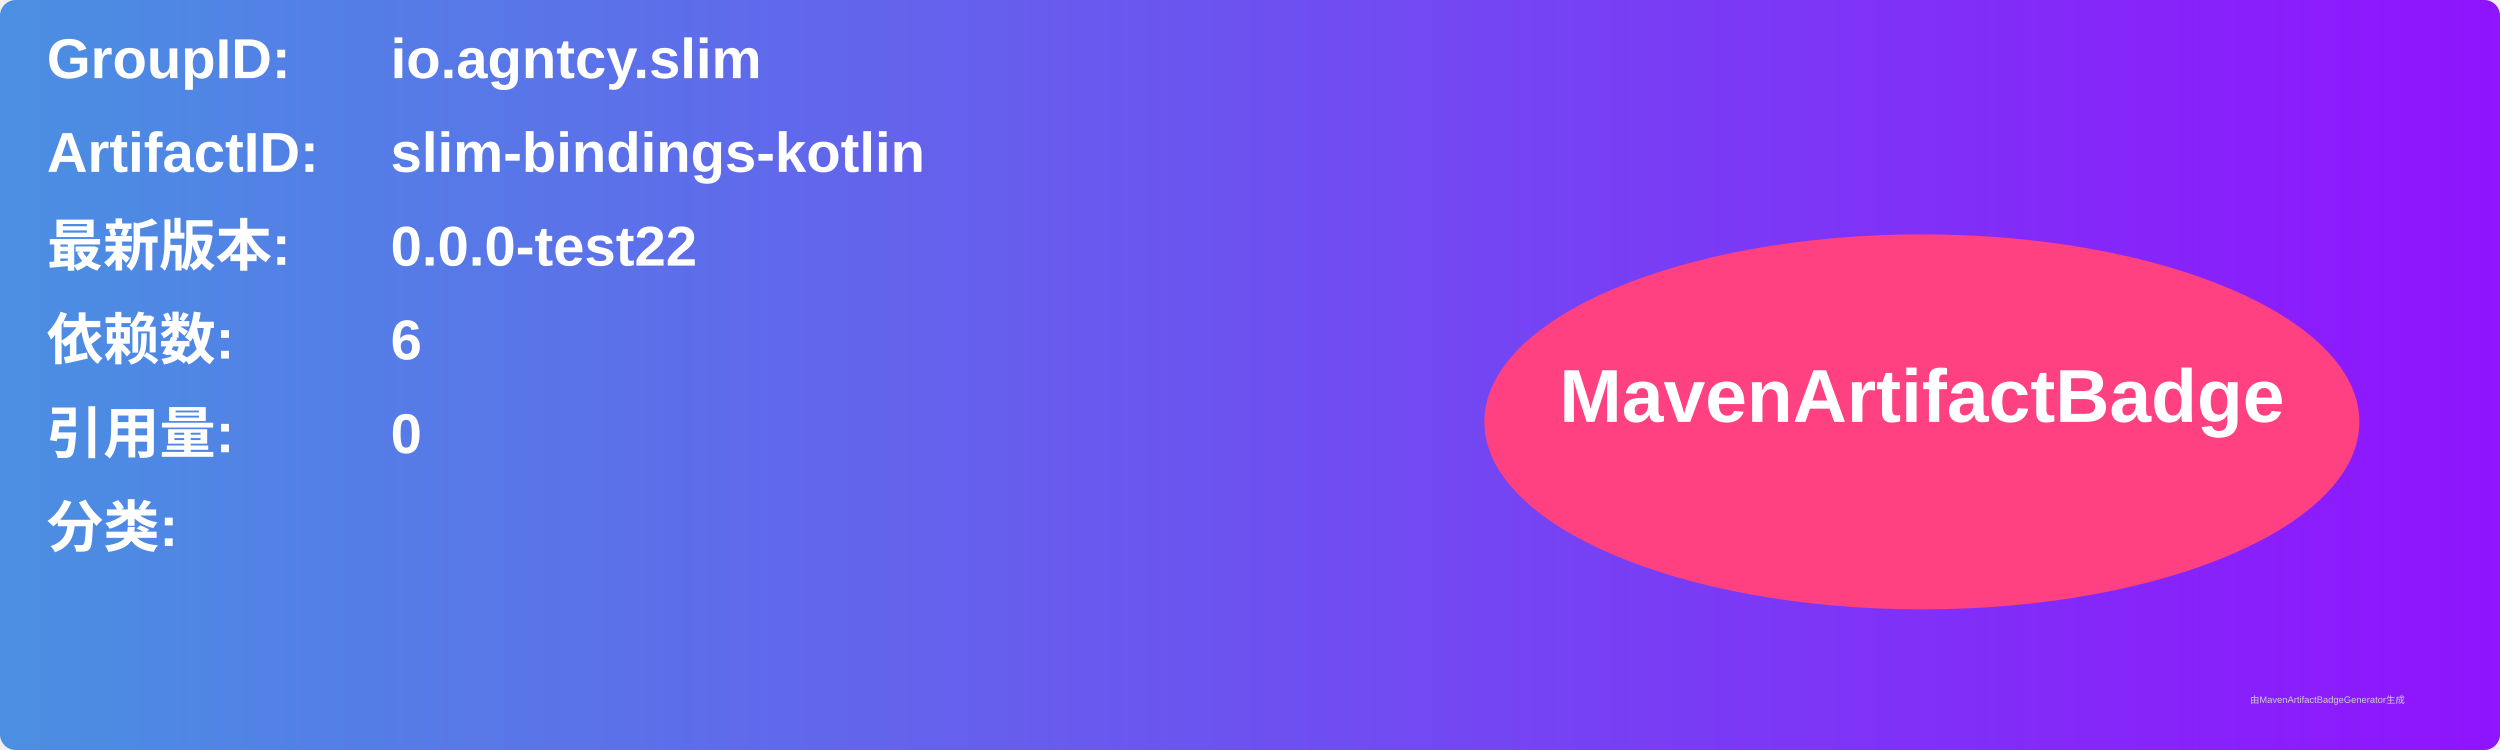
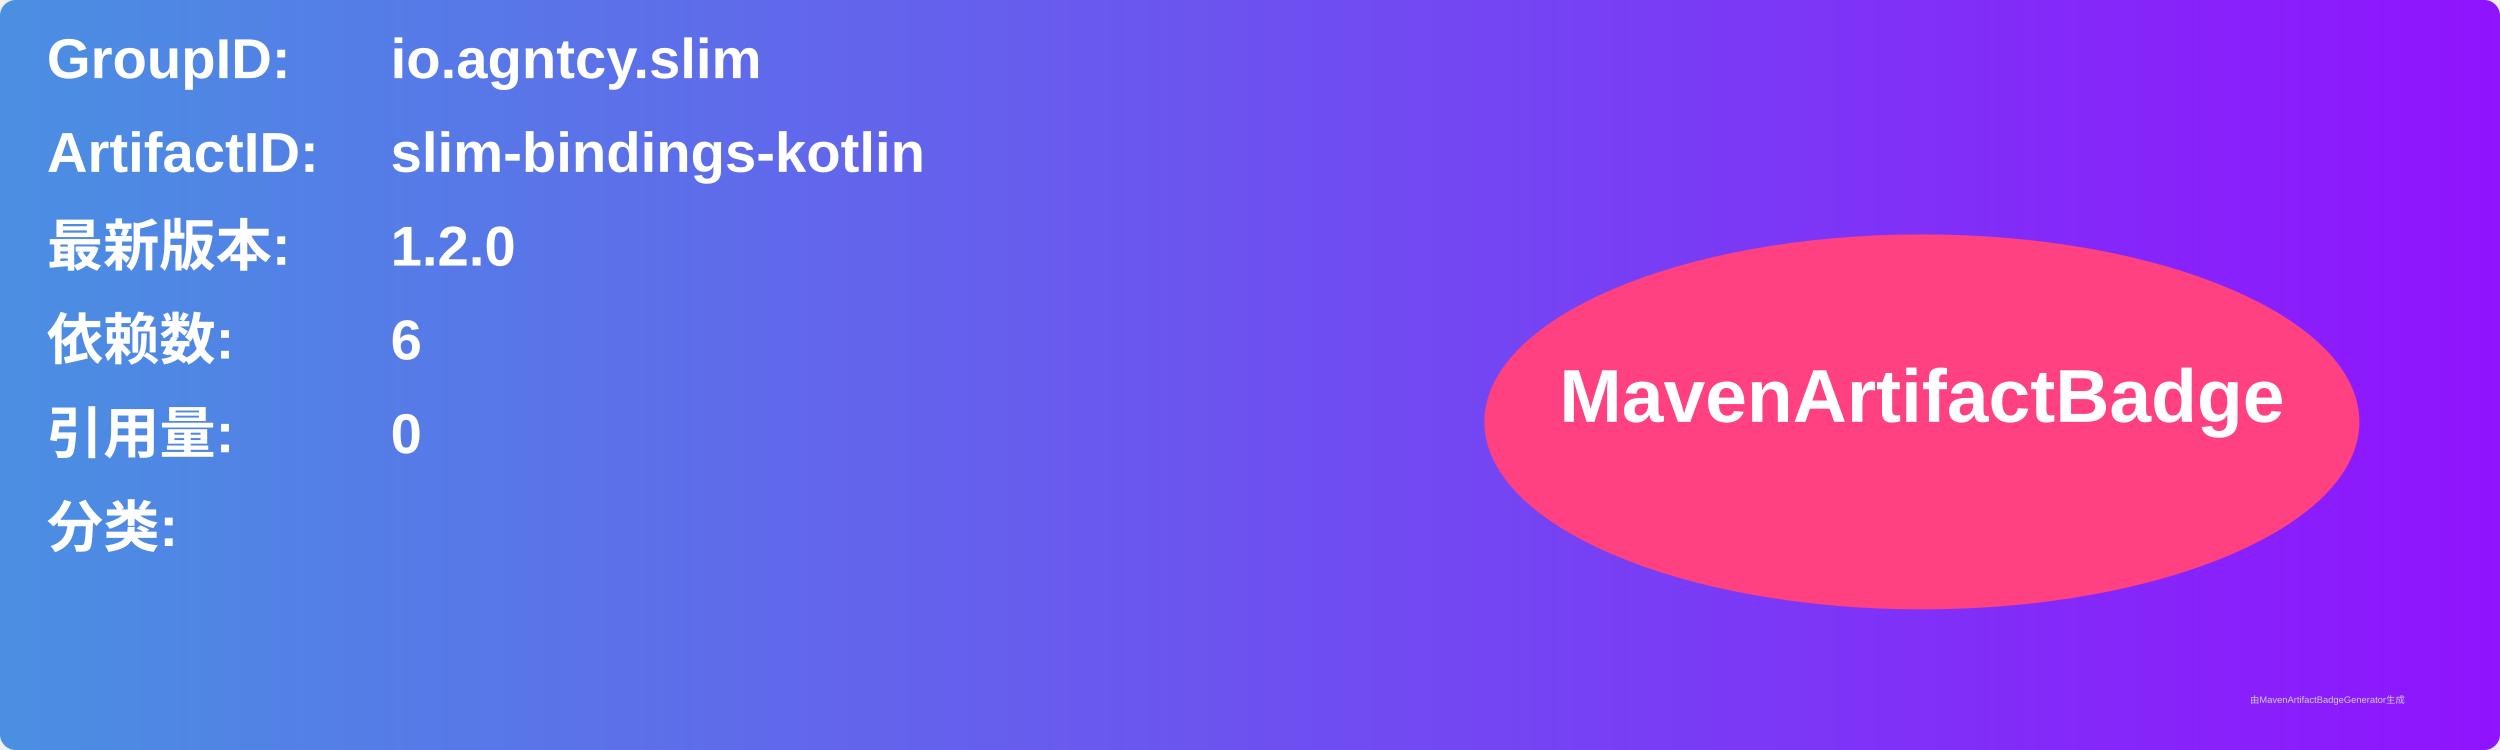
<svg xmlns="http://www.w3.org/2000/svg" width="800" height="240" viewBox="0 0 800 240">
  <linearGradient id="grad" x1="0%" y1="0%" x2="100%" y2="0%">
    <stop offset="0%" stop-color="#4a90e2" />
    <stop offset="100%" stop-color="#9013fe" />
  </linearGradient>
  <rect width="100%" height="100%" rx="5" ry="5" fill="url(#grad)" />
  <g transform="translate(15, 15)">
    <text x="0" y="10" font-family="Arial" font-size="18" fill="white" font-weight="bold" width="260">GroupID:</text>
    <text x="110" y="10" font-family="Arial" font-size="18" fill="white" font-weight="bold" width="460">io.agntcy.slim</text>
    <text x="0" y="40" font-family="Arial" font-size="18" fill="white" font-weight="bold" width="260">ArtifactID:</text>
    <text x="110" y="40" font-family="Arial" font-size="18" fill="white" font-weight="bold" width="460">slim-bindings-kotlin</text>
    <text x="0" y="70" font-family="Arial" font-size="18" fill="white" font-weight="bold">最新版本:</text>
    <text x="110" y="70" font-family="Arial" font-size="18" fill="white" font-weight="bold">
-       <tspan font-weight="bold">0.0.0-test22</tspan>
+       <tspan font-weight="bold">1.2.0</tspan>
    </text>
    <text x="0" y="100" font-family="Arial" font-size="18" fill="white" font-weight="bold">依赖数: </text>
    <text x="110" y="100" font-family="Arial" font-size="18" fill="white">
      <tspan font-weight="bold">6</tspan>
    </text>
    <text x="0" y="130" font-family="Arial" font-size="18" fill="white" font-weight="bold">引用量: </text>
    <text x="110" y="130" font-family="Arial" font-size="18" fill="white">
      <tspan font-weight="bold">0</tspan>
    </text>
    <text x="0" y="160" font-family="Arial" font-size="18" fill="white" font-weight="bold">分类:</text>
    <text x="10" y="190" font-family="Arial" font-size="10" fill="white">
      <tspan font-weight="bold" />
    </text>
    <ellipse cx="600" cy="120" rx="140" ry="60" fill="#ff4081" />
    <text x="600" y="120" text-anchor="middle" font-family="Arial" font-size="24" fill="white" font-weight="bold">MavenArtifactBadge</text>
  </g>
  <text x="720" y="225" font-family="Arial" font-size="3" fill="#d0d0d0">由MavenArtifactBadgeGenerator生成</text>
</svg>
